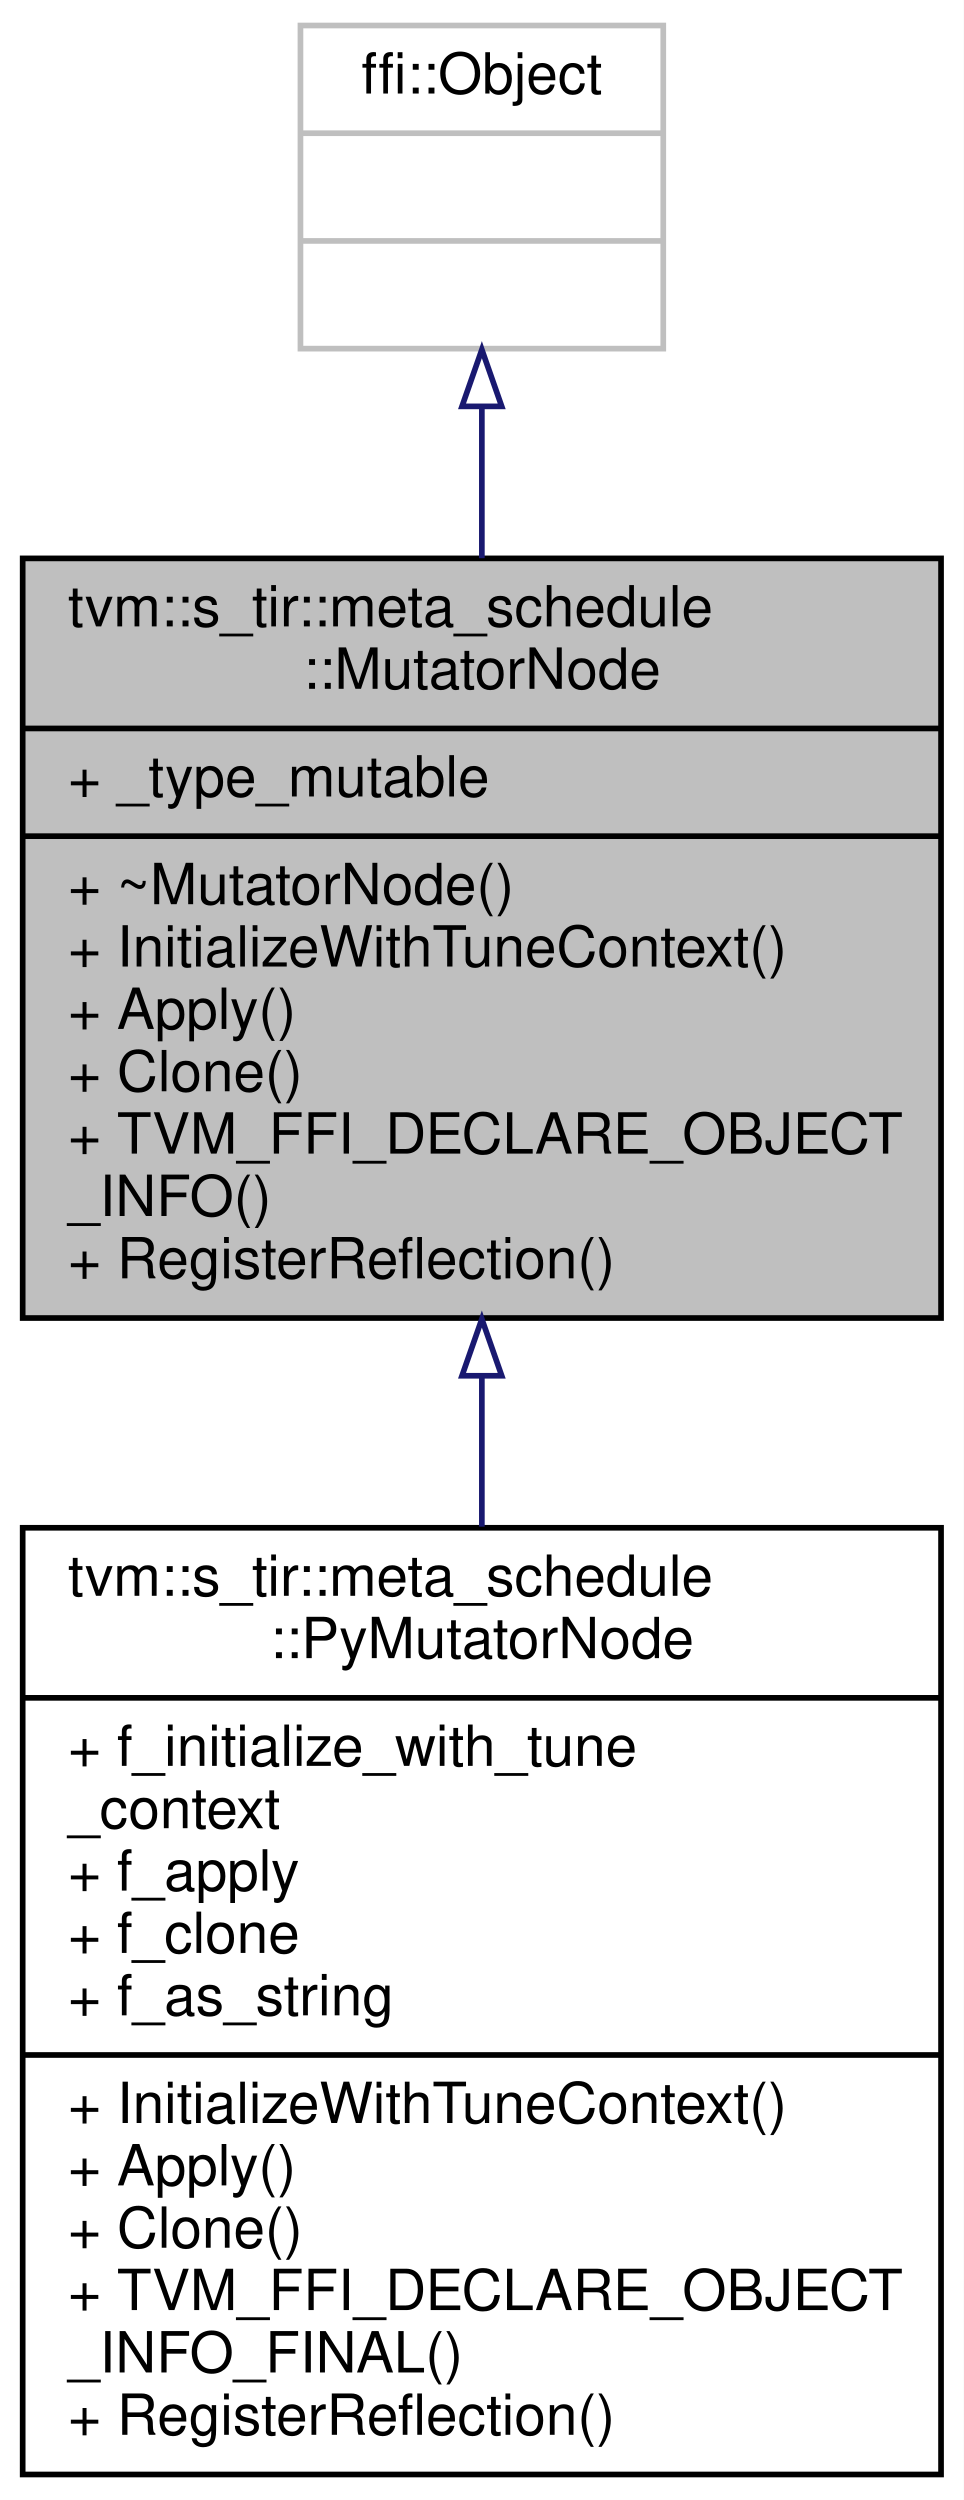
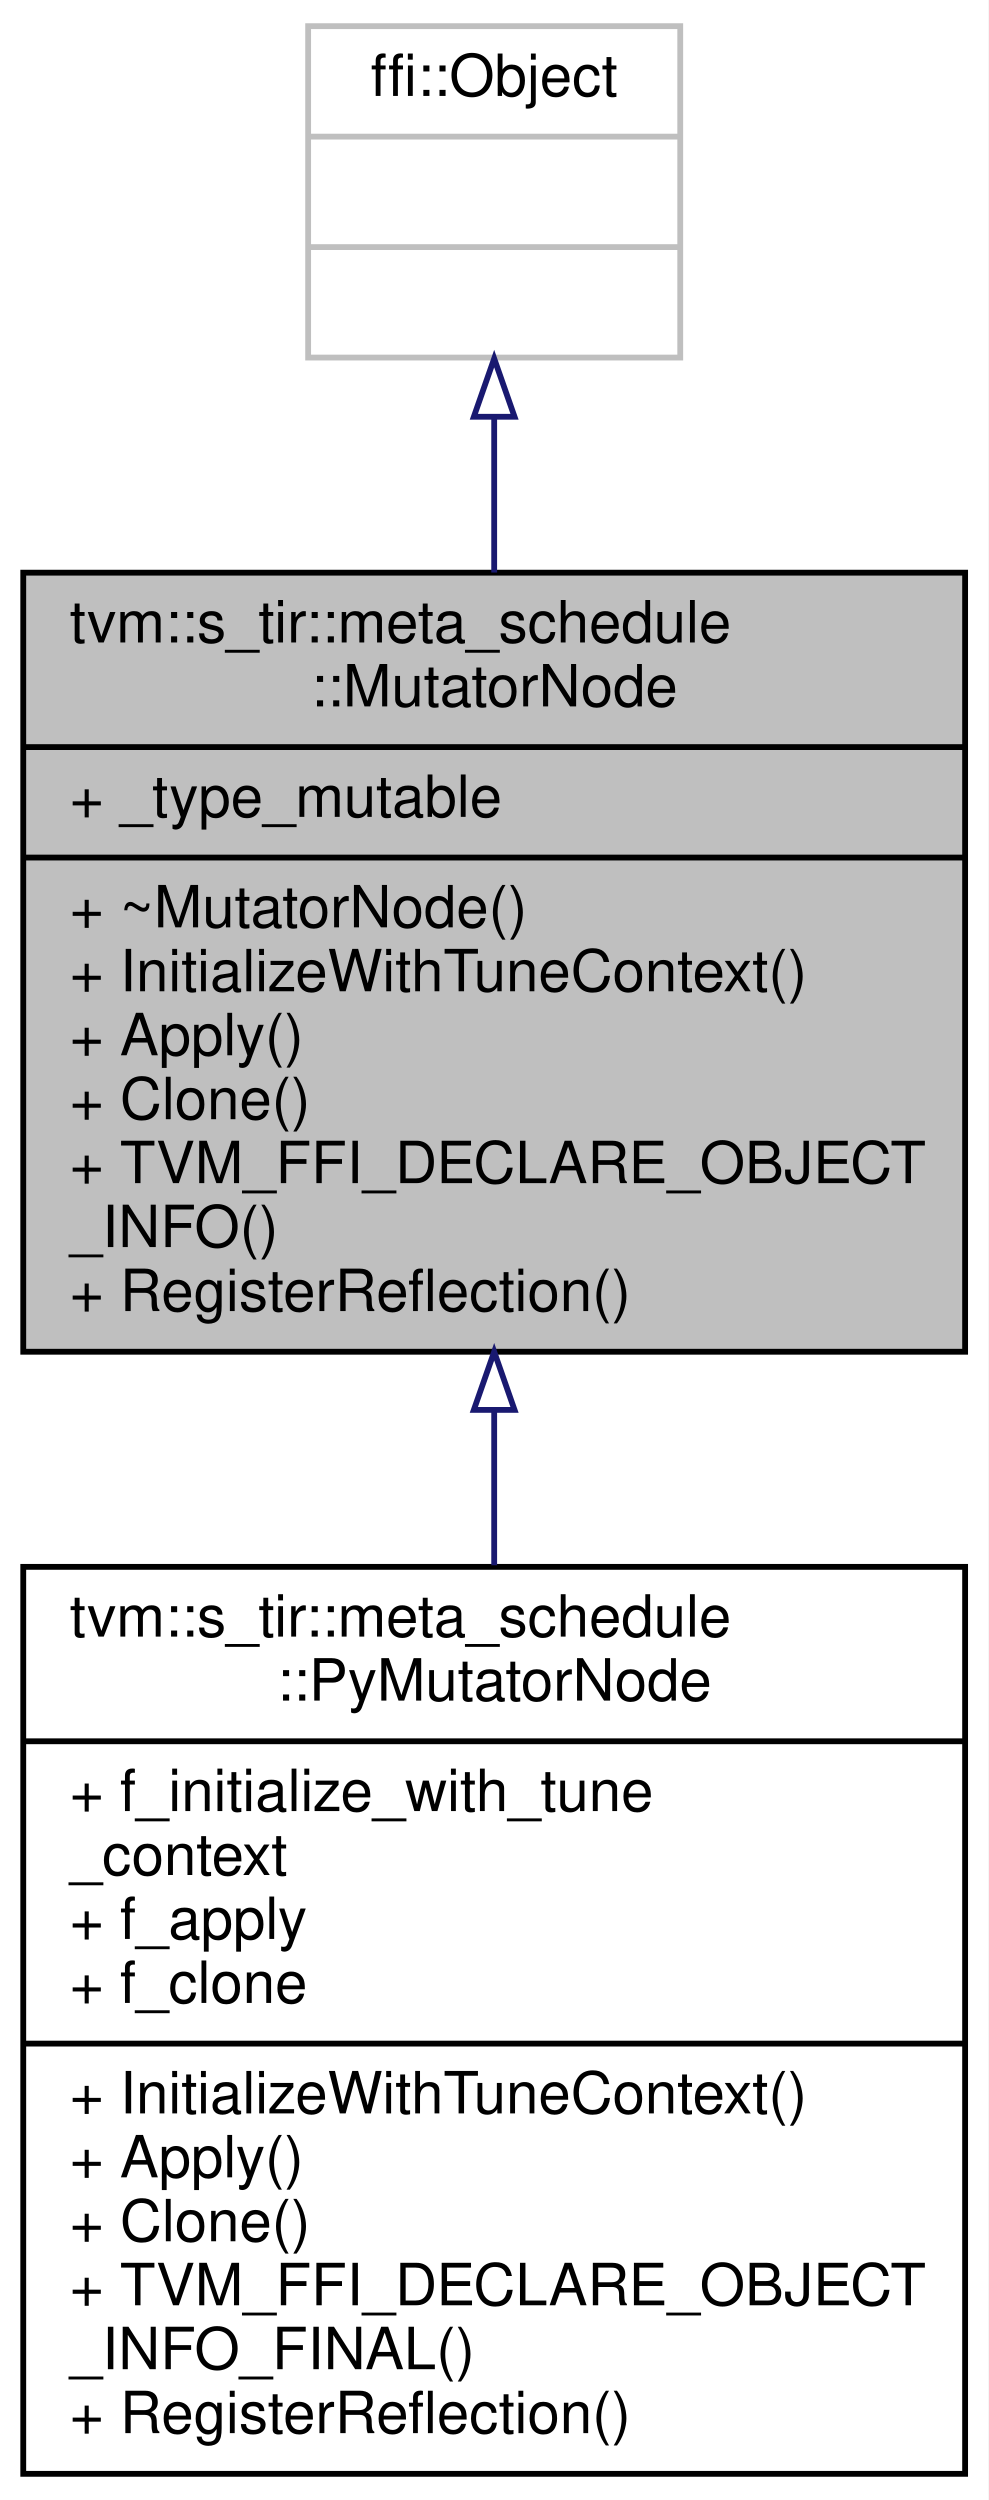
- <svg xmlns="http://www.w3.org/2000/svg" xmlns:xlink="http://www.w3.org/1999/xlink" width="170pt" height="441pt" viewBox="0.00 0.00 170.00 441.00">
-   <g id="graph0" class="graph" transform="scale(1 1) rotate(0) translate(4 437)">
-     <polygon fill="white" stroke="transparent" points="-4,4 -4,-437 166,-437 166,4 -4,4" />
+ <svg xmlns="http://www.w3.org/2000/svg" xmlns:xlink="http://www.w3.org/1999/xlink" width="170pt" height="430pt" viewBox="0.00 0.00 170.00 430.00">
+   <g id="graph0" class="graph" transform="scale(1 1) rotate(0) translate(4 426)">
+     <polygon fill="white" stroke="transparent" points="-4,4 -4,-426 166,-426 166,4 -4,4" />
    <g id="node1" class="node">
      <g id="a_node1">
        <a xlink:title="Mutator is designed to mutate the trace to explore the design space.">
-           <polygon fill="#bfbfbf" stroke="black" points="0,-204.5 0,-338.5 162,-338.5 162,-204.5 0,-204.5" />
-           <text text-anchor="start" x="8" y="-326.5" font-family="Helvetica,sans-Serif" font-size="10.00">tvm::s_tir::meta_schedule</text>
-           <text text-anchor="middle" x="81" y="-315.5" font-family="Helvetica,sans-Serif" font-size="10.00">::MutatorNode</text>
-           <polyline fill="none" stroke="black" points="0,-308.5 162,-308.5 " />
-           <text text-anchor="start" x="8" y="-296.5" font-family="Helvetica,sans-Serif" font-size="10.00">+ _type_mutable</text>
-           <polyline fill="none" stroke="black" points="0,-289.5 162,-289.5 " />
-           <text text-anchor="start" x="8" y="-277.5" font-family="Helvetica,sans-Serif" font-size="10.00">+ ~MutatorNode()</text>
-           <text text-anchor="start" x="8" y="-266.5" font-family="Helvetica,sans-Serif" font-size="10.00">+ InitializeWithTuneContext()</text>
-           <text text-anchor="start" x="8" y="-255.5" font-family="Helvetica,sans-Serif" font-size="10.00">+ Apply()</text>
-           <text text-anchor="start" x="8" y="-244.5" font-family="Helvetica,sans-Serif" font-size="10.00">+ Clone()</text>
-           <text text-anchor="start" x="8" y="-233.5" font-family="Helvetica,sans-Serif" font-size="10.00">+ TVM_FFI_DECLARE_OBJECT</text>
-           <text text-anchor="start" x="8" y="-222.5" font-family="Helvetica,sans-Serif" font-size="10.00">_INFO()</text>
-           <text text-anchor="start" x="8" y="-211.5" font-family="Helvetica,sans-Serif" font-size="10.00">+ RegisterReflection()</text>
+           <polygon fill="#bfbfbf" stroke="black" points="0,-193.5 0,-327.5 162,-327.5 162,-193.5 0,-193.5" />
+           <text text-anchor="start" x="8" y="-315.5" font-family="Helvetica,sans-Serif" font-size="10.00">tvm::s_tir::meta_schedule</text>
+           <text text-anchor="middle" x="81" y="-304.5" font-family="Helvetica,sans-Serif" font-size="10.00">::MutatorNode</text>
+           <polyline fill="none" stroke="black" points="0,-297.5 162,-297.5 " />
+           <text text-anchor="start" x="8" y="-285.5" font-family="Helvetica,sans-Serif" font-size="10.00">+ _type_mutable</text>
+           <polyline fill="none" stroke="black" points="0,-278.5 162,-278.5 " />
+           <text text-anchor="start" x="8" y="-266.5" font-family="Helvetica,sans-Serif" font-size="10.00">+ ~MutatorNode()</text>
+           <text text-anchor="start" x="8" y="-255.5" font-family="Helvetica,sans-Serif" font-size="10.00">+ InitializeWithTuneContext()</text>
+           <text text-anchor="start" x="8" y="-244.5" font-family="Helvetica,sans-Serif" font-size="10.00">+ Apply()</text>
+           <text text-anchor="start" x="8" y="-233.5" font-family="Helvetica,sans-Serif" font-size="10.00">+ Clone()</text>
+           <text text-anchor="start" x="8" y="-222.5" font-family="Helvetica,sans-Serif" font-size="10.00">+ TVM_FFI_DECLARE_OBJECT</text>
+           <text text-anchor="start" x="8" y="-211.5" font-family="Helvetica,sans-Serif" font-size="10.00">_INFO()</text>
+           <text text-anchor="start" x="8" y="-200.5" font-family="Helvetica,sans-Serif" font-size="10.00">+ RegisterReflection()</text>
        </a>
      </g>
    </g>
    <g id="node3" class="node">
      <g id="a_node3">
        <a xlink:href="classtvm_1_1s__tir_1_1meta__schedule_1_1PyMutatorNode.html" target="_top" xlink:title="The mutator with customized methods on the python-side.">
-           <polygon fill="white" stroke="black" points="0,-0.5 0,-167.5 162,-167.5 162,-0.5 0,-0.5" />
-           <text text-anchor="start" x="8" y="-155.5" font-family="Helvetica,sans-Serif" font-size="10.00">tvm::s_tir::meta_schedule</text>
-           <text text-anchor="middle" x="81" y="-144.5" font-family="Helvetica,sans-Serif" font-size="10.00">::PyMutatorNode</text>
-           <polyline fill="none" stroke="black" points="0,-137.5 162,-137.5 " />
-           <text text-anchor="start" x="8" y="-125.5" font-family="Helvetica,sans-Serif" font-size="10.00">+ f_initialize_with_tune</text>
-           <text text-anchor="start" x="8" y="-114.5" font-family="Helvetica,sans-Serif" font-size="10.00">_context</text>
-           <text text-anchor="start" x="8" y="-103.5" font-family="Helvetica,sans-Serif" font-size="10.00">+ f_apply</text>
-           <text text-anchor="start" x="8" y="-92.5" font-family="Helvetica,sans-Serif" font-size="10.00">+ f_clone</text>
-           <text text-anchor="start" x="8" y="-81.5" font-family="Helvetica,sans-Serif" font-size="10.00">+ f_as_string</text>
+           <polygon fill="white" stroke="black" points="0,-0.5 0,-156.5 162,-156.5 162,-0.5 0,-0.5" />
+           <text text-anchor="start" x="8" y="-144.5" font-family="Helvetica,sans-Serif" font-size="10.00">tvm::s_tir::meta_schedule</text>
+           <text text-anchor="middle" x="81" y="-133.5" font-family="Helvetica,sans-Serif" font-size="10.00">::PyMutatorNode</text>
+           <polyline fill="none" stroke="black" points="0,-126.5 162,-126.5 " />
+           <text text-anchor="start" x="8" y="-114.5" font-family="Helvetica,sans-Serif" font-size="10.00">+ f_initialize_with_tune</text>
+           <text text-anchor="start" x="8" y="-103.5" font-family="Helvetica,sans-Serif" font-size="10.00">_context</text>
+           <text text-anchor="start" x="8" y="-92.5" font-family="Helvetica,sans-Serif" font-size="10.00">+ f_apply</text>
+           <text text-anchor="start" x="8" y="-81.5" font-family="Helvetica,sans-Serif" font-size="10.00">+ f_clone</text>
          <polyline fill="none" stroke="black" points="0,-74.5 162,-74.5 " />
          <text text-anchor="start" x="8" y="-62.5" font-family="Helvetica,sans-Serif" font-size="10.00">+ InitializeWithTuneContext()</text>
          <text text-anchor="start" x="8" y="-51.5" font-family="Helvetica,sans-Serif" font-size="10.00">+ Apply()</text>
          <text text-anchor="start" x="8" y="-40.5" font-family="Helvetica,sans-Serif" font-size="10.00">+ Clone()</text>
          <text text-anchor="start" x="8" y="-29.5" font-family="Helvetica,sans-Serif" font-size="10.00">+ TVM_FFI_DECLARE_OBJECT</text>
          <text text-anchor="start" x="8" y="-18.5" font-family="Helvetica,sans-Serif" font-size="10.00">_INFO_FINAL()</text>
          <text text-anchor="start" x="8" y="-7.5" font-family="Helvetica,sans-Serif" font-size="10.00">+ RegisterReflection()</text>
        </a>
      </g>
    </g>
    <g id="edge2" class="edge">
-       <path fill="none" stroke="midnightblue" d="M81,-194.18C81,-185.44 81,-176.51 81,-167.7" />
-       <polygon fill="none" stroke="midnightblue" points="77.5,-194.32 81,-204.32 84.5,-194.32 77.5,-194.32" />
+       <path fill="none" stroke="midnightblue" d="M81,-183.3C81,-174.52 81,-165.57 81,-156.78" />
+       <polygon fill="none" stroke="midnightblue" points="77.5,-183.5 81,-193.5 84.5,-183.5 77.5,-183.5" />
    </g>
    <g id="node2" class="node">
      <g id="a_node2">
        <a xlink:title=" ">
-           <polygon fill="white" stroke="#bfbfbf" points="49,-375.5 49,-432.5 113,-432.5 113,-375.5 49,-375.5" />
-           <text text-anchor="middle" x="81" y="-420.5" font-family="Helvetica,sans-Serif" font-size="10.00">ffi::Object</text>
-           <polyline fill="none" stroke="#bfbfbf" points="49,-413.5 113,-413.5 " />
-           <text text-anchor="middle" x="81" y="-401.5" font-family="Helvetica,sans-Serif" font-size="10.00"> </text>
-           <polyline fill="none" stroke="#bfbfbf" points="49,-394.5 113,-394.5 " />
-           <text text-anchor="middle" x="81" y="-382.5" font-family="Helvetica,sans-Serif" font-size="10.00"> </text>
+           <polygon fill="white" stroke="#bfbfbf" points="49,-364.5 49,-421.5 113,-421.5 113,-364.5 49,-364.5" />
+           <text text-anchor="middle" x="81" y="-409.5" font-family="Helvetica,sans-Serif" font-size="10.00">ffi::Object</text>
+           <polyline fill="none" stroke="#bfbfbf" points="49,-402.5 113,-402.5 " />
+           <text text-anchor="middle" x="81" y="-390.5" font-family="Helvetica,sans-Serif" font-size="10.00"> </text>
+           <polyline fill="none" stroke="#bfbfbf" points="49,-383.5 113,-383.5 " />
+           <text text-anchor="middle" x="81" y="-371.5" font-family="Helvetica,sans-Serif" font-size="10.00"> </text>
        </a>
      </g>
    </g>
    <g id="edge1" class="edge">
-       <path fill="none" stroke="midnightblue" d="M81,-365.16C81,-356.78 81,-347.67 81,-338.53" />
-       <polygon fill="none" stroke="midnightblue" points="77.5,-365.32 81,-375.32 84.5,-365.32 77.5,-365.32" />
+       <path fill="none" stroke="midnightblue" d="M81,-354.16C81,-345.78 81,-336.67 81,-327.53" />
+       <polygon fill="none" stroke="midnightblue" points="77.5,-354.32 81,-364.32 84.5,-354.32 77.5,-354.32" />
    </g>
  </g>
</svg>
